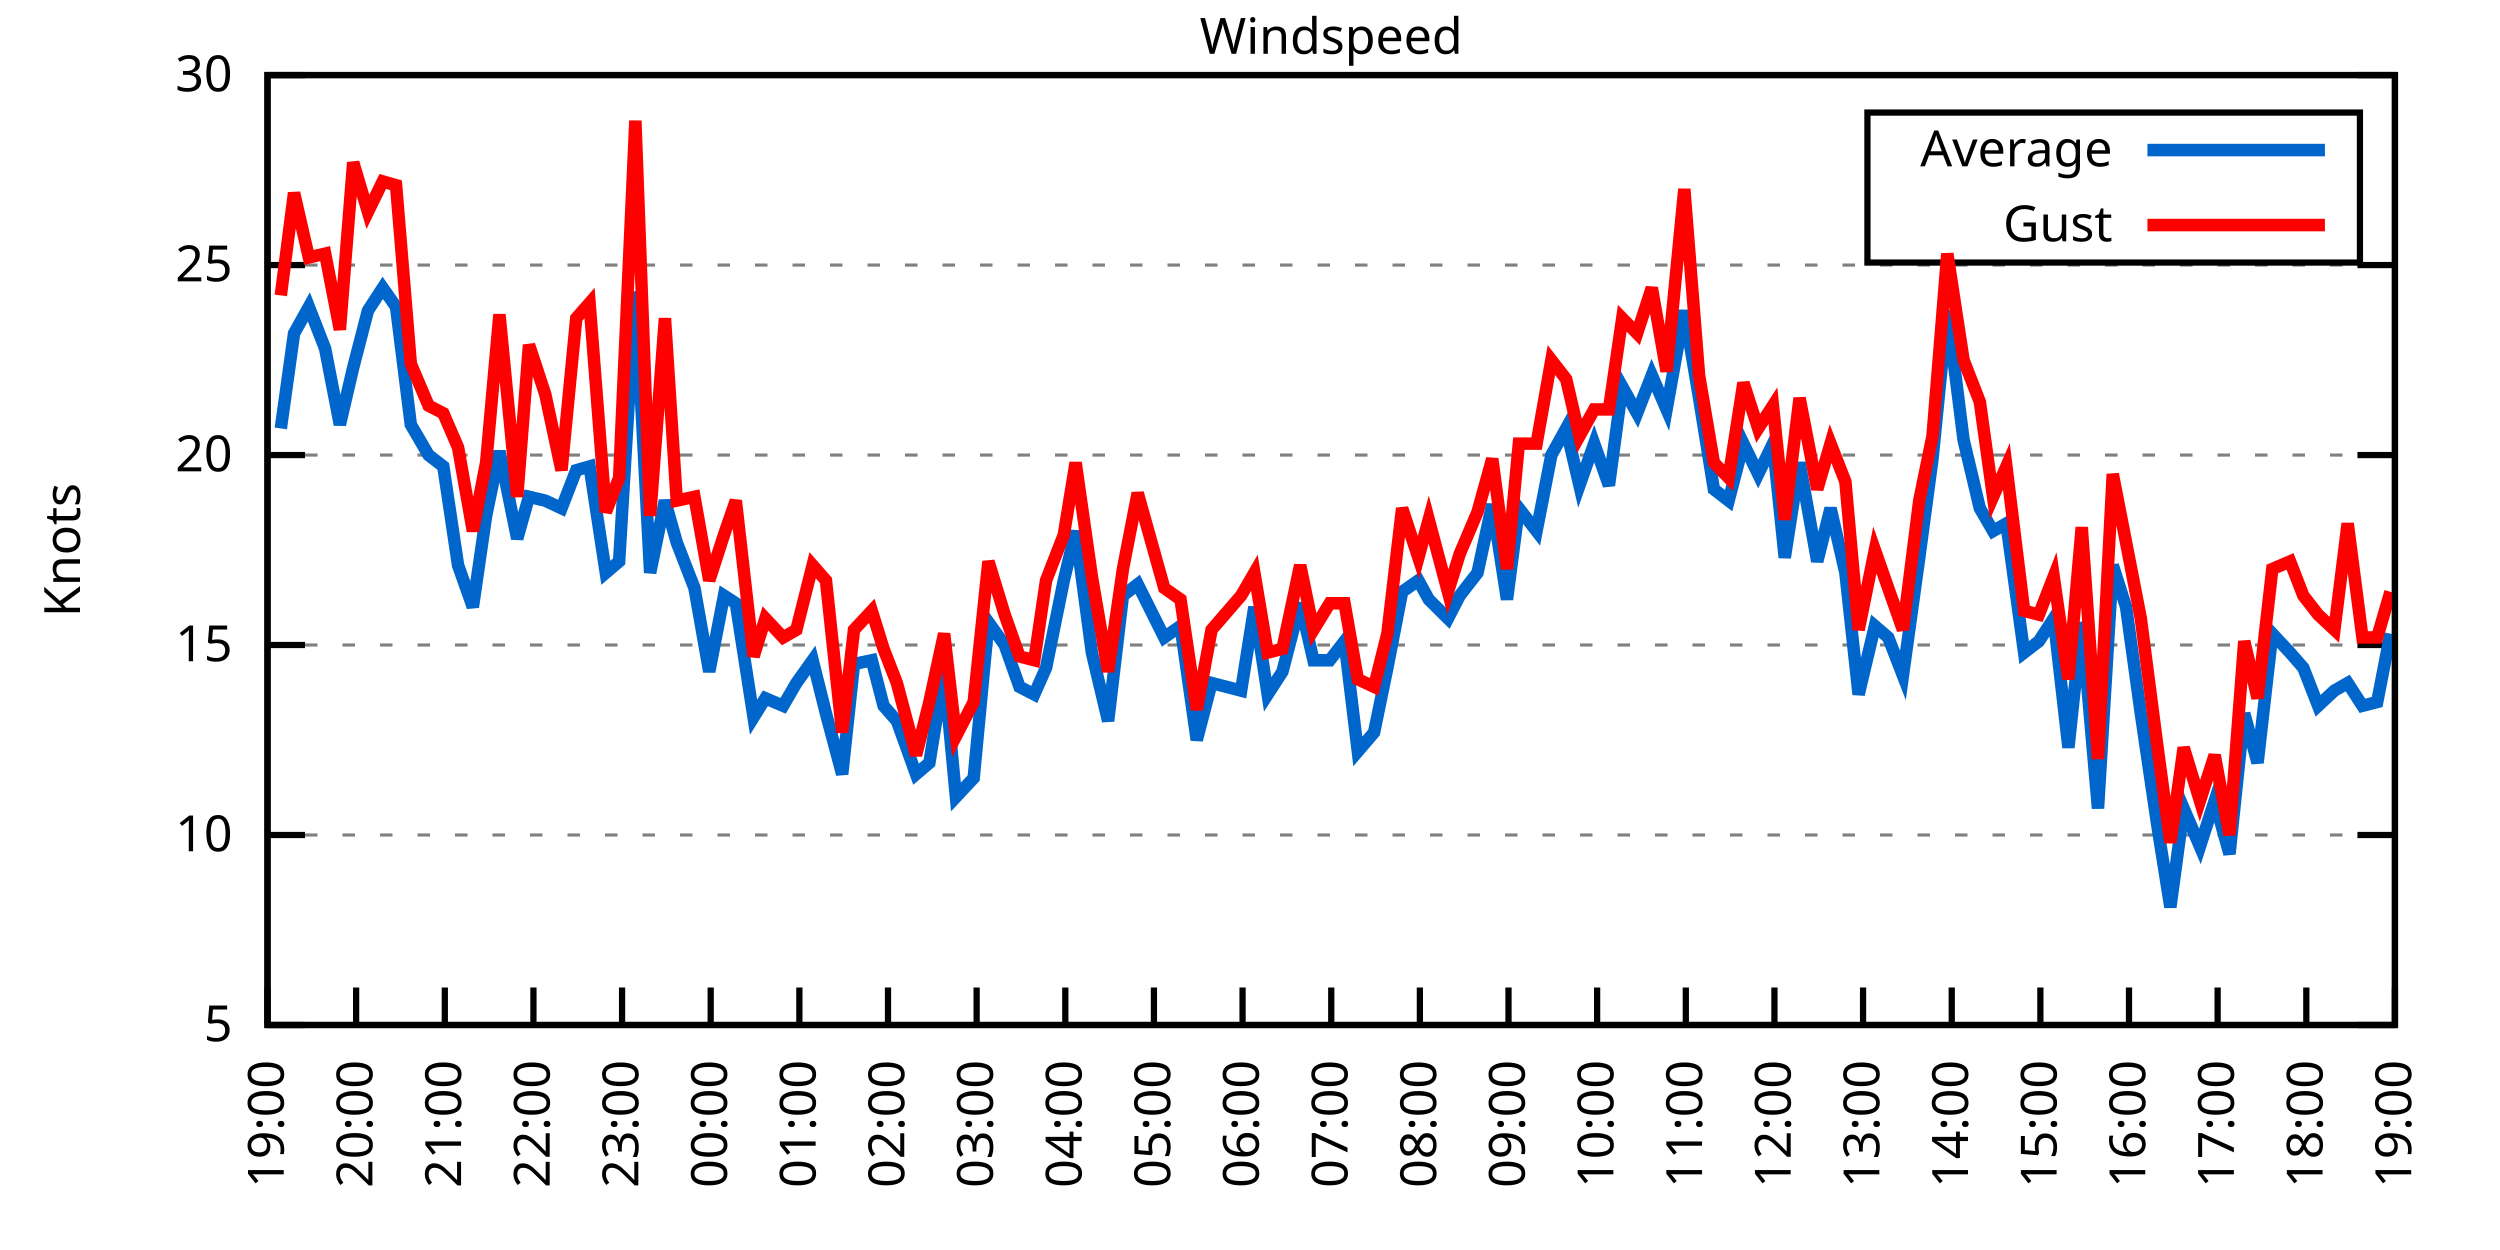
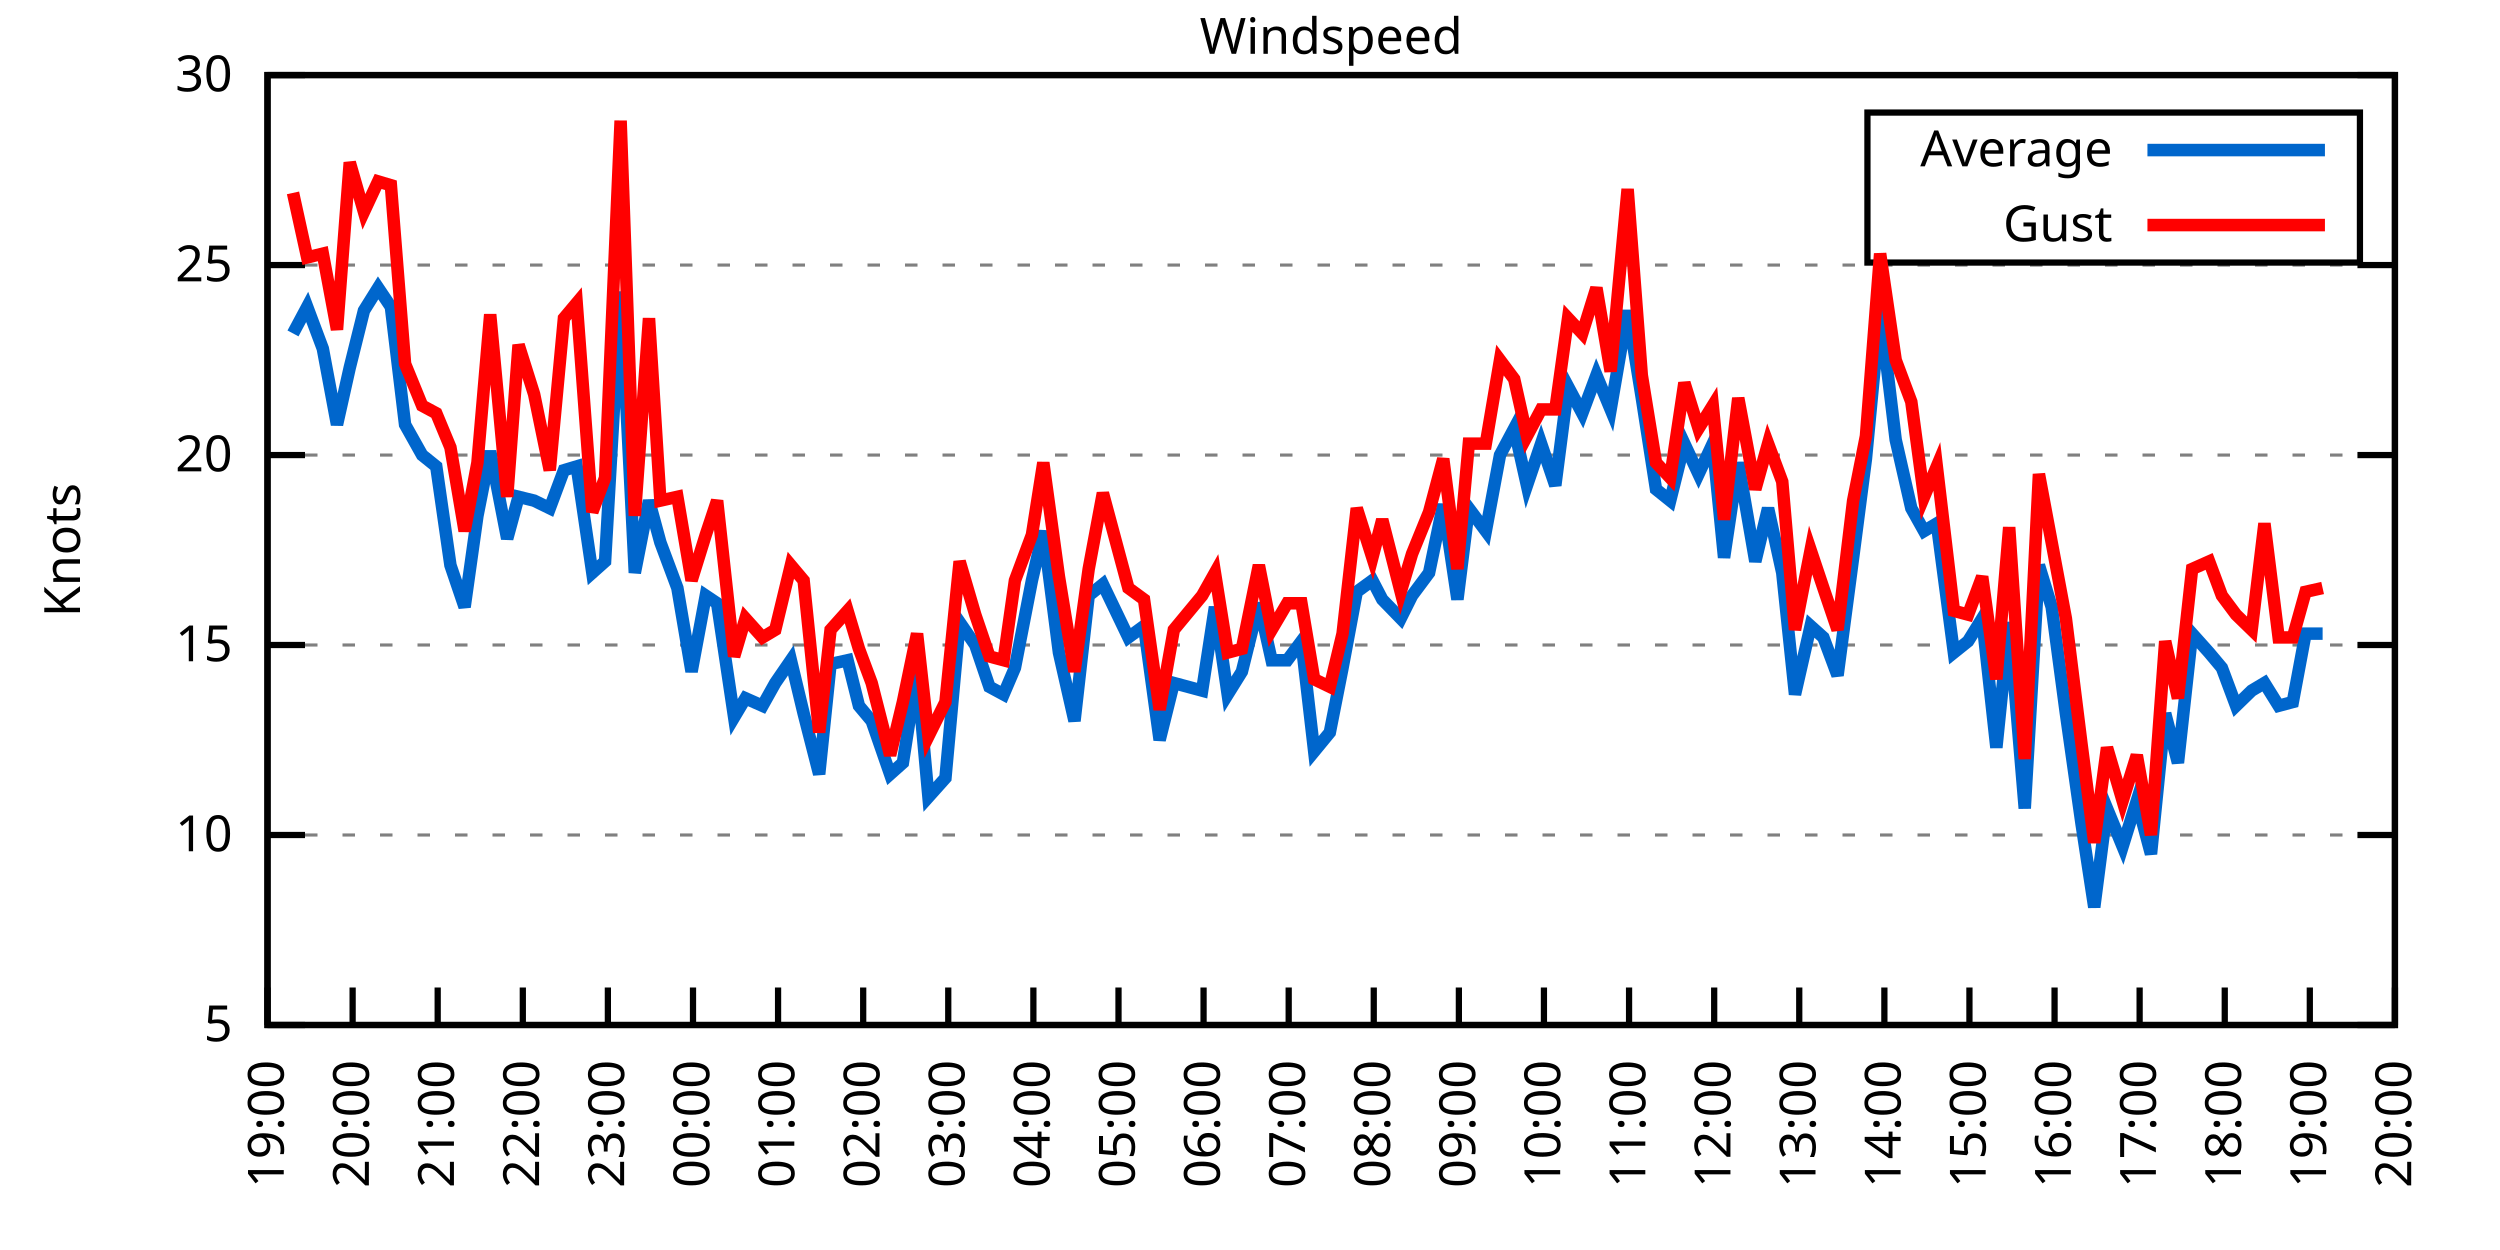
<svg xmlns="http://www.w3.org/2000/svg" xmlns:xlink="http://www.w3.org/1999/xlink" width="400" height="200" viewBox="0 0 400 200">
  <g id="gnuplot_canvas">
    <rect x="0" y="0" width="400" height="200" fill="none" />
    <defs>
      <circle id="gpDot" r="0.5" stroke-width="0.5" stroke="currentColor" />
      <path id="gpPt0" stroke-width="0.333" stroke="currentColor" d="M-1,0 h2 M0,-1 v2" />
      <path id="gpPt1" stroke-width="0.333" stroke="currentColor" d="M-1,-1 L1,1 M1,-1 L-1,1" />
      <path id="gpPt2" stroke-width="0.333" stroke="currentColor" d="M-1,0 L1,0 M0,-1 L0,1 M-1,-1 L1,1 M-1,1 L1,-1" />
      <rect id="gpPt3" stroke-width="0.333" stroke="currentColor" x="-1" y="-1" width="2" height="2" />
      <rect id="gpPt4" stroke-width="0.333" stroke="currentColor" fill="currentColor" x="-1" y="-1" width="2" height="2" />
      <circle id="gpPt5" stroke-width="0.333" stroke="currentColor" cx="0" cy="0" r="1" />
      <use xlink:href="#gpPt5" id="gpPt6" fill="currentColor" stroke="none" />
      <path id="gpPt7" stroke-width="0.333" stroke="currentColor" d="M0,-1.33 L-1.33,0.67 L1.33,0.67 z" />
      <use xlink:href="#gpPt7" id="gpPt8" fill="currentColor" stroke="none" />
      <use xlink:href="#gpPt7" id="gpPt9" stroke="currentColor" transform="rotate(180)" />
      <use xlink:href="#gpPt9" id="gpPt10" fill="currentColor" stroke="none" />
      <use xlink:href="#gpPt3" id="gpPt11" stroke="currentColor" transform="rotate(45)" />
      <use xlink:href="#gpPt11" id="gpPt12" fill="currentColor" stroke="none" />
      <path id="gpPt13" stroke-width="0.333" stroke="currentColor" d="M0,1.330 L1.265,0.411 L0.782,-1.067 L-0.782,-1.076 L-1.265,0.411 z" />
      <use xlink:href="#gpPt13" id="gpPt14" fill="currentColor" stroke="none" />
      <filter id="textbox" filterUnits="objectBoundingBox" x="0" y="0" height="1" width="1">
        <feFlood flood-color="white" flood-opacity="1" result="bgnd" />
        <feComposite in="SourceGraphic" in2="bgnd" operator="atop" />
      </filter>
      <filter id="greybox" filterUnits="objectBoundingBox" x="0" y="0" height="1" width="1">
        <feFlood flood-color="lightgrey" flood-opacity="1" result="grey" />
        <feComposite in="SourceGraphic" in2="grey" operator="atop" />
      </filter>
    </defs>
    <g fill="none" color="white" stroke="currentColor" stroke-width="1.00" stroke-linecap="butt" stroke-linejoin="miter">
</g>
    <g fill="none" color="black" stroke="currentColor" stroke-width="1.00" stroke-linecap="butt" stroke-linejoin="miter">
      <g stroke="none" shape-rendering="crispEdges">
        <polygon fill="rgb(255, 255, 255)" points="42.80,164.00 383.18,164.00 383.18,12.02 42.80,12.02 " />
      </g>
    </g>
    <g fill="none" color="black" stroke="currentColor" stroke-width="1.00" stroke-linecap="butt" stroke-linejoin="miter">
</g>
    <g fill="none" color="black" stroke="black" stroke-width="0.50" stroke-linecap="butt" stroke-linejoin="miter">
</g>
    <g fill="none" color="gray" stroke="currentColor" stroke-width="0.50" stroke-linecap="butt" stroke-linejoin="miter">
      <path stroke="gray" stroke-dasharray="2,4" class="gridline" d="M42.80,164.00 L383.19,164.00  " />
    </g>
    <g fill="none" color="gray" stroke="gray" stroke-width="1.00" stroke-linecap="butt" stroke-linejoin="miter">
</g>
    <g fill="none" color="black" stroke="currentColor" stroke-width="1.00" stroke-linecap="butt" stroke-linejoin="miter">
      <path stroke="black" d="M42.80,164.00 L48.80,164.00 M383.19,164.00 L377.19,164.00  " />
      <g transform="translate(37.20,166.60)" stroke="none" fill="black" font-family="Sans" font-size="8.00" text-anchor="end">
        <text>
          <tspan font-family="Sans"> 5</tspan>
        </text>
      </g>
    </g>
    <g fill="none" color="black" stroke="currentColor" stroke-width="1.00" stroke-linecap="butt" stroke-linejoin="miter">
</g>
    <g fill="none" color="black" stroke="black" stroke-width="0.50" stroke-linecap="butt" stroke-linejoin="miter">
</g>
    <g fill="none" color="gray" stroke="currentColor" stroke-width="0.50" stroke-linecap="butt" stroke-linejoin="miter">
      <path stroke="gray" stroke-dasharray="2,4" class="gridline" d="M42.80,133.60 L383.19,133.60  " />
    </g>
    <g fill="none" color="gray" stroke="gray" stroke-width="1.00" stroke-linecap="butt" stroke-linejoin="miter">
</g>
    <g fill="none" color="black" stroke="currentColor" stroke-width="1.00" stroke-linecap="butt" stroke-linejoin="miter">
      <path stroke="black" d="M42.80,133.60 L48.80,133.60 M383.19,133.60 L377.19,133.60  " />
      <g transform="translate(37.20,136.20)" stroke="none" fill="black" font-family="Sans" font-size="8.00" text-anchor="end">
        <text>
          <tspan font-family="Sans"> 10</tspan>
        </text>
      </g>
    </g>
    <g fill="none" color="black" stroke="currentColor" stroke-width="1.00" stroke-linecap="butt" stroke-linejoin="miter">
</g>
    <g fill="none" color="black" stroke="black" stroke-width="0.50" stroke-linecap="butt" stroke-linejoin="miter">
</g>
    <g fill="none" color="gray" stroke="currentColor" stroke-width="0.50" stroke-linecap="butt" stroke-linejoin="miter">
      <path stroke="gray" stroke-dasharray="2,4" class="gridline" d="M42.80,103.20 L383.19,103.20  " />
    </g>
    <g fill="none" color="gray" stroke="gray" stroke-width="1.00" stroke-linecap="butt" stroke-linejoin="miter">
</g>
    <g fill="none" color="black" stroke="currentColor" stroke-width="1.00" stroke-linecap="butt" stroke-linejoin="miter">
      <path stroke="black" d="M42.80,103.20 L48.80,103.20 M383.19,103.20 L377.19,103.20  " />
      <g transform="translate(37.20,105.80)" stroke="none" fill="black" font-family="Sans" font-size="8.00" text-anchor="end">
        <text>
          <tspan font-family="Sans"> 15</tspan>
        </text>
      </g>
    </g>
    <g fill="none" color="black" stroke="currentColor" stroke-width="1.00" stroke-linecap="butt" stroke-linejoin="miter">
</g>
    <g fill="none" color="black" stroke="black" stroke-width="0.50" stroke-linecap="butt" stroke-linejoin="miter">
</g>
    <g fill="none" color="gray" stroke="currentColor" stroke-width="0.50" stroke-linecap="butt" stroke-linejoin="miter">
      <path stroke="gray" stroke-dasharray="2,4" class="gridline" d="M42.80,72.81 L383.19,72.81  " />
    </g>
    <g fill="none" color="gray" stroke="gray" stroke-width="1.00" stroke-linecap="butt" stroke-linejoin="miter">
</g>
    <g fill="none" color="black" stroke="currentColor" stroke-width="1.00" stroke-linecap="butt" stroke-linejoin="miter">
      <path stroke="black" d="M42.80,72.81 L48.80,72.81 M383.19,72.81 L377.19,72.81  " />
      <g transform="translate(37.20,75.41)" stroke="none" fill="black" font-family="Sans" font-size="8.00" text-anchor="end">
        <text>
          <tspan font-family="Sans"> 20</tspan>
        </text>
      </g>
    </g>
    <g fill="none" color="black" stroke="currentColor" stroke-width="1.00" stroke-linecap="butt" stroke-linejoin="miter">
</g>
    <g fill="none" color="black" stroke="black" stroke-width="0.50" stroke-linecap="butt" stroke-linejoin="miter">
</g>
    <g fill="none" color="gray" stroke="currentColor" stroke-width="0.50" stroke-linecap="butt" stroke-linejoin="miter">
      <path stroke="gray" stroke-dasharray="2,4" class="gridline" d="M42.80,42.41 L383.19,42.41  " />
    </g>
    <g fill="none" color="gray" stroke="gray" stroke-width="1.00" stroke-linecap="butt" stroke-linejoin="miter">
</g>
    <g fill="none" color="black" stroke="currentColor" stroke-width="1.00" stroke-linecap="butt" stroke-linejoin="miter">
      <path stroke="black" d="M42.80,42.41 L48.80,42.41 M383.19,42.41 L377.19,42.41  " />
      <g transform="translate(37.20,45.01)" stroke="none" fill="black" font-family="Sans" font-size="8.00" text-anchor="end">
        <text>
          <tspan font-family="Sans"> 25</tspan>
        </text>
      </g>
    </g>
    <g fill="none" color="black" stroke="currentColor" stroke-width="1.00" stroke-linecap="butt" stroke-linejoin="miter">
</g>
    <g fill="none" color="black" stroke="black" stroke-width="0.50" stroke-linecap="butt" stroke-linejoin="miter">
</g>
    <g fill="none" color="gray" stroke="currentColor" stroke-width="0.50" stroke-linecap="butt" stroke-linejoin="miter">
      <path stroke="gray" stroke-dasharray="2,4" class="gridline" d="M42.80,12.01 L383.19,12.01  " />
    </g>
    <g fill="none" color="gray" stroke="gray" stroke-width="1.00" stroke-linecap="butt" stroke-linejoin="miter">
</g>
    <g fill="none" color="black" stroke="currentColor" stroke-width="1.00" stroke-linecap="butt" stroke-linejoin="miter">
      <path stroke="black" d="M42.80,12.01 L48.80,12.01 M383.19,12.01 L377.19,12.01  " />
      <g transform="translate(37.20,14.61)" stroke="none" fill="black" font-family="Sans" font-size="8.00" text-anchor="end">
        <text>
          <tspan font-family="Sans"> 30</tspan>
        </text>
      </g>
    </g>
    <g fill="none" color="black" stroke="currentColor" stroke-width="1.00" stroke-linecap="butt" stroke-linejoin="miter">
      <path stroke="black" d="M42.80,164.00 L42.80,158.00  " />
      <g transform="translate(45.40,169.60) rotate(270.00)" stroke="none" fill="black" font-family="Sans" font-size="8.00" text-anchor="end">
        <text>
          <tspan font-family="Sans">19:00</tspan>
        </text>
      </g>
    </g>
    <g fill="none" color="black" stroke="currentColor" stroke-width="1.00" stroke-linecap="butt" stroke-linejoin="miter">
-       <path stroke="black" d="M56.98,164.00 L56.98,158.00  " />
-       <g transform="translate(59.58,169.60) rotate(270.00)" stroke="none" fill="black" font-family="Sans" font-size="8.00" text-anchor="end">
+       <path stroke="black" d="M56.42,164.00 L56.42,158.00  " />
+       <g transform="translate(59.02,169.60) rotate(270.00)" stroke="none" fill="black" font-family="Sans" font-size="8.00" text-anchor="end">
        <text>
          <tspan font-family="Sans">20:00</tspan>
        </text>
      </g>
    </g>
    <g fill="none" color="black" stroke="currentColor" stroke-width="1.00" stroke-linecap="butt" stroke-linejoin="miter">
-       <path stroke="black" d="M71.17,164.00 L71.17,158.00  " />
-       <g transform="translate(73.77,169.60) rotate(270.00)" stroke="none" fill="black" font-family="Sans" font-size="8.00" text-anchor="end">
+       <path stroke="black" d="M70.03,164.00 L70.03,158.00  " />
+       <g transform="translate(72.63,169.60) rotate(270.00)" stroke="none" fill="black" font-family="Sans" font-size="8.00" text-anchor="end">
        <text>
          <tspan font-family="Sans">21:00</tspan>
        </text>
      </g>
    </g>
    <g fill="none" color="black" stroke="currentColor" stroke-width="1.00" stroke-linecap="butt" stroke-linejoin="miter">
-       <path stroke="black" d="M85.35,164.00 L85.35,158.00  " />
-       <g transform="translate(87.95,169.60) rotate(270.00)" stroke="none" fill="black" font-family="Sans" font-size="8.00" text-anchor="end">
+       <path stroke="black" d="M83.65,164.00 L83.65,158.00  " />
+       <g transform="translate(86.25,169.60) rotate(270.00)" stroke="none" fill="black" font-family="Sans" font-size="8.00" text-anchor="end">
        <text>
          <tspan font-family="Sans">22:00</tspan>
        </text>
      </g>
    </g>
    <g fill="none" color="black" stroke="currentColor" stroke-width="1.00" stroke-linecap="butt" stroke-linejoin="miter">
-       <path stroke="black" d="M99.53,164.00 L99.53,158.00  " />
-       <g transform="translate(102.13,169.60) rotate(270.00)" stroke="none" fill="black" font-family="Sans" font-size="8.00" text-anchor="end">
+       <path stroke="black" d="M97.26,164.00 L97.26,158.00  " />
+       <g transform="translate(99.86,169.60) rotate(270.00)" stroke="none" fill="black" font-family="Sans" font-size="8.00" text-anchor="end">
        <text>
          <tspan font-family="Sans">23:00</tspan>
        </text>
      </g>
    </g>
    <g fill="none" color="black" stroke="currentColor" stroke-width="1.00" stroke-linecap="butt" stroke-linejoin="miter">
-       <path stroke="black" d="M113.71,164.00 L113.71,158.00  " />
-       <g transform="translate(116.31,169.60) rotate(270.00)" stroke="none" fill="black" font-family="Sans" font-size="8.00" text-anchor="end">
+       <path stroke="black" d="M110.88,164.00 L110.88,158.00  " />
+       <g transform="translate(113.48,169.60) rotate(270.00)" stroke="none" fill="black" font-family="Sans" font-size="8.00" text-anchor="end">
        <text>
          <tspan font-family="Sans">00:00</tspan>
        </text>
      </g>
    </g>
    <g fill="none" color="black" stroke="currentColor" stroke-width="1.00" stroke-linecap="butt" stroke-linejoin="miter">
-       <path stroke="black" d="M127.90,164.00 L127.90,158.00  " />
-       <g transform="translate(130.50,169.60) rotate(270.00)" stroke="none" fill="black" font-family="Sans" font-size="8.00" text-anchor="end">
+       <path stroke="black" d="M124.49,164.00 L124.49,158.00  " />
+       <g transform="translate(127.09,169.60) rotate(270.00)" stroke="none" fill="black" font-family="Sans" font-size="8.00" text-anchor="end">
        <text>
          <tspan font-family="Sans">01:00</tspan>
        </text>
      </g>
    </g>
    <g fill="none" color="black" stroke="currentColor" stroke-width="1.00" stroke-linecap="butt" stroke-linejoin="miter">
-       <path stroke="black" d="M142.08,164.00 L142.08,158.00  " />
-       <g transform="translate(144.68,169.60) rotate(270.00)" stroke="none" fill="black" font-family="Sans" font-size="8.00" text-anchor="end">
+       <path stroke="black" d="M138.11,164.00 L138.11,158.00  " />
+       <g transform="translate(140.71,169.60) rotate(270.00)" stroke="none" fill="black" font-family="Sans" font-size="8.00" text-anchor="end">
        <text>
          <tspan font-family="Sans">02:00</tspan>
        </text>
      </g>
    </g>
    <g fill="none" color="black" stroke="currentColor" stroke-width="1.00" stroke-linecap="butt" stroke-linejoin="miter">
-       <path stroke="black" d="M156.26,164.00 L156.26,158.00  " />
-       <g transform="translate(158.86,169.60) rotate(270.00)" stroke="none" fill="black" font-family="Sans" font-size="8.00" text-anchor="end">
+       <path stroke="black" d="M151.72,164.00 L151.72,158.00  " />
+       <g transform="translate(154.32,169.60) rotate(270.00)" stroke="none" fill="black" font-family="Sans" font-size="8.00" text-anchor="end">
        <text>
          <tspan font-family="Sans">03:00</tspan>
        </text>
      </g>
    </g>
    <g fill="none" color="black" stroke="currentColor" stroke-width="1.00" stroke-linecap="butt" stroke-linejoin="miter">
-       <path stroke="black" d="M170.45,164.00 L170.45,158.00  " />
-       <g transform="translate(173.05,169.60) rotate(270.00)" stroke="none" fill="black" font-family="Sans" font-size="8.00" text-anchor="end">
+       <path stroke="black" d="M165.34,164.00 L165.34,158.00  " />
+       <g transform="translate(167.94,169.60) rotate(270.00)" stroke="none" fill="black" font-family="Sans" font-size="8.00" text-anchor="end">
        <text>
          <tspan font-family="Sans">04:00</tspan>
        </text>
      </g>
    </g>
    <g fill="none" color="black" stroke="currentColor" stroke-width="1.00" stroke-linecap="butt" stroke-linejoin="miter">
-       <path stroke="black" d="M184.63,164.00 L184.63,158.00  " />
-       <g transform="translate(187.23,169.60) rotate(270.00)" stroke="none" fill="black" font-family="Sans" font-size="8.00" text-anchor="end">
+       <path stroke="black" d="M178.96,164.00 L178.96,158.00  " />
+       <g transform="translate(181.56,169.60) rotate(270.00)" stroke="none" fill="black" font-family="Sans" font-size="8.00" text-anchor="end">
        <text>
          <tspan font-family="Sans">05:00</tspan>
        </text>
      </g>
    </g>
    <g fill="none" color="black" stroke="currentColor" stroke-width="1.00" stroke-linecap="butt" stroke-linejoin="miter">
-       <path stroke="black" d="M198.81,164.00 L198.81,158.00  " />
-       <g transform="translate(201.41,169.60) rotate(270.00)" stroke="none" fill="black" font-family="Sans" font-size="8.00" text-anchor="end">
+       <path stroke="black" d="M192.57,164.00 L192.57,158.00  " />
+       <g transform="translate(195.17,169.60) rotate(270.00)" stroke="none" fill="black" font-family="Sans" font-size="8.00" text-anchor="end">
        <text>
          <tspan font-family="Sans">06:00</tspan>
        </text>
      </g>
    </g>
    <g fill="none" color="black" stroke="currentColor" stroke-width="1.00" stroke-linecap="butt" stroke-linejoin="miter">
-       <path stroke="black" d="M213.00,164.00 L213.00,158.00  " />
-       <g transform="translate(215.60,169.60) rotate(270.00)" stroke="none" fill="black" font-family="Sans" font-size="8.00" text-anchor="end">
+       <path stroke="black" d="M206.19,164.00 L206.19,158.00  " />
+       <g transform="translate(208.79,169.60) rotate(270.00)" stroke="none" fill="black" font-family="Sans" font-size="8.00" text-anchor="end">
        <text>
          <tspan font-family="Sans">07:00</tspan>
        </text>
      </g>
    </g>
    <g fill="none" color="black" stroke="currentColor" stroke-width="1.00" stroke-linecap="butt" stroke-linejoin="miter">
-       <path stroke="black" d="M227.18,164.00 L227.18,158.00  " />
-       <g transform="translate(229.78,169.60) rotate(270.00)" stroke="none" fill="black" font-family="Sans" font-size="8.00" text-anchor="end">
+       <path stroke="black" d="M219.80,164.00 L219.80,158.00  " />
+       <g transform="translate(222.40,169.60) rotate(270.00)" stroke="none" fill="black" font-family="Sans" font-size="8.00" text-anchor="end">
        <text>
          <tspan font-family="Sans">08:00</tspan>
        </text>
      </g>
    </g>
    <g fill="none" color="black" stroke="currentColor" stroke-width="1.00" stroke-linecap="butt" stroke-linejoin="miter">
-       <path stroke="black" d="M241.36,164.00 L241.36,158.00  " />
-       <g transform="translate(243.96,169.60) rotate(270.00)" stroke="none" fill="black" font-family="Sans" font-size="8.00" text-anchor="end">
+       <path stroke="black" d="M233.42,164.00 L233.42,158.00  " />
+       <g transform="translate(236.02,169.60) rotate(270.00)" stroke="none" fill="black" font-family="Sans" font-size="8.00" text-anchor="end">
        <text>
          <tspan font-family="Sans">09:00</tspan>
        </text>
      </g>
    </g>
    <g fill="none" color="black" stroke="currentColor" stroke-width="1.00" stroke-linecap="butt" stroke-linejoin="miter">
-       <path stroke="black" d="M255.54,164.00 L255.54,158.00  " />
-       <g transform="translate(258.14,169.60) rotate(270.00)" stroke="none" fill="black" font-family="Sans" font-size="8.00" text-anchor="end">
+       <path stroke="black" d="M247.03,164.00 L247.03,158.00  " />
+       <g transform="translate(249.63,169.60) rotate(270.00)" stroke="none" fill="black" font-family="Sans" font-size="8.00" text-anchor="end">
        <text>
          <tspan font-family="Sans">10:00</tspan>
        </text>
      </g>
    </g>
    <g fill="none" color="black" stroke="currentColor" stroke-width="1.00" stroke-linecap="butt" stroke-linejoin="miter">
-       <path stroke="black" d="M269.73,164.00 L269.73,158.00  " />
-       <g transform="translate(272.33,169.60) rotate(270.00)" stroke="none" fill="black" font-family="Sans" font-size="8.00" text-anchor="end">
+       <path stroke="black" d="M260.65,164.00 L260.65,158.00  " />
+       <g transform="translate(263.25,169.60) rotate(270.00)" stroke="none" fill="black" font-family="Sans" font-size="8.00" text-anchor="end">
        <text>
          <tspan font-family="Sans">11:00</tspan>
        </text>
      </g>
    </g>
    <g fill="none" color="black" stroke="currentColor" stroke-width="1.00" stroke-linecap="butt" stroke-linejoin="miter">
-       <path stroke="black" d="M283.91,164.00 L283.91,158.00  " />
-       <g transform="translate(286.51,169.60) rotate(270.00)" stroke="none" fill="black" font-family="Sans" font-size="8.00" text-anchor="end">
+       <path stroke="black" d="M274.27,164.00 L274.27,158.00  " />
+       <g transform="translate(276.87,169.60) rotate(270.00)" stroke="none" fill="black" font-family="Sans" font-size="8.00" text-anchor="end">
        <text>
          <tspan font-family="Sans">12:00</tspan>
        </text>
      </g>
    </g>
    <g fill="none" color="black" stroke="currentColor" stroke-width="1.00" stroke-linecap="butt" stroke-linejoin="miter">
-       <path stroke="black" d="M298.09,164.00 L298.09,158.00  " />
-       <g transform="translate(300.69,169.60) rotate(270.00)" stroke="none" fill="black" font-family="Sans" font-size="8.00" text-anchor="end">
+       <path stroke="black" d="M287.88,164.00 L287.88,158.00  " />
+       <g transform="translate(290.48,169.60) rotate(270.00)" stroke="none" fill="black" font-family="Sans" font-size="8.00" text-anchor="end">
        <text>
          <tspan font-family="Sans">13:00</tspan>
        </text>
      </g>
    </g>
    <g fill="none" color="black" stroke="currentColor" stroke-width="1.00" stroke-linecap="butt" stroke-linejoin="miter">
-       <path stroke="black" d="M312.28,164.00 L312.28,158.00  " />
-       <g transform="translate(314.88,169.60) rotate(270.00)" stroke="none" fill="black" font-family="Sans" font-size="8.00" text-anchor="end">
+       <path stroke="black" d="M301.50,164.00 L301.50,158.00  " />
+       <g transform="translate(304.10,169.60) rotate(270.00)" stroke="none" fill="black" font-family="Sans" font-size="8.00" text-anchor="end">
        <text>
          <tspan font-family="Sans">14:00</tspan>
        </text>
      </g>
    </g>
    <g fill="none" color="black" stroke="currentColor" stroke-width="1.00" stroke-linecap="butt" stroke-linejoin="miter">
-       <path stroke="black" d="M326.46,164.00 L326.46,158.00  " />
-       <g transform="translate(329.06,169.60) rotate(270.00)" stroke="none" fill="black" font-family="Sans" font-size="8.00" text-anchor="end">
+       <path stroke="black" d="M315.11,164.00 L315.11,158.00  " />
+       <g transform="translate(317.71,169.60) rotate(270.00)" stroke="none" fill="black" font-family="Sans" font-size="8.00" text-anchor="end">
        <text>
          <tspan font-family="Sans">15:00</tspan>
        </text>
      </g>
    </g>
    <g fill="none" color="black" stroke="currentColor" stroke-width="1.00" stroke-linecap="butt" stroke-linejoin="miter">
-       <path stroke="black" d="M340.64,164.00 L340.64,158.00  " />
-       <g transform="translate(343.24,169.60) rotate(270.00)" stroke="none" fill="black" font-family="Sans" font-size="8.00" text-anchor="end">
+       <path stroke="black" d="M328.73,164.00 L328.73,158.00  " />
+       <g transform="translate(331.33,169.60) rotate(270.00)" stroke="none" fill="black" font-family="Sans" font-size="8.00" text-anchor="end">
        <text>
          <tspan font-family="Sans">16:00</tspan>
        </text>
      </g>
    </g>
    <g fill="none" color="black" stroke="currentColor" stroke-width="1.00" stroke-linecap="butt" stroke-linejoin="miter">
-       <path stroke="black" d="M354.82,164.00 L354.82,158.00  " />
-       <g transform="translate(357.42,169.60) rotate(270.00)" stroke="none" fill="black" font-family="Sans" font-size="8.00" text-anchor="end">
+       <path stroke="black" d="M342.34,164.00 L342.34,158.00  " />
+       <g transform="translate(344.94,169.60) rotate(270.00)" stroke="none" fill="black" font-family="Sans" font-size="8.00" text-anchor="end">
        <text>
          <tspan font-family="Sans">17:00</tspan>
        </text>
      </g>
    </g>
    <g fill="none" color="black" stroke="currentColor" stroke-width="1.00" stroke-linecap="butt" stroke-linejoin="miter">
-       <path stroke="black" d="M369.01,164.00 L369.01,158.00  " />
-       <g transform="translate(371.61,169.60) rotate(270.00)" stroke="none" fill="black" font-family="Sans" font-size="8.00" text-anchor="end">
+       <path stroke="black" d="M355.96,164.00 L355.96,158.00  " />
+       <g transform="translate(358.56,169.60) rotate(270.00)" stroke="none" fill="black" font-family="Sans" font-size="8.00" text-anchor="end">
        <text>
          <tspan font-family="Sans">18:00</tspan>
+         </text>
+       </g>
+     </g>
+     <g fill="none" color="black" stroke="currentColor" stroke-width="1.00" stroke-linecap="butt" stroke-linejoin="miter">
+       <path stroke="black" d="M369.57,164.00 L369.57,158.00  " />
+       <g transform="translate(372.17,169.60) rotate(270.00)" stroke="none" fill="black" font-family="Sans" font-size="8.00" text-anchor="end">
+         <text>
+           <tspan font-family="Sans">19:00</tspan>
        </text>
      </g>
    </g>
    <g fill="none" color="black" stroke="currentColor" stroke-width="1.00" stroke-linecap="butt" stroke-linejoin="miter">
      <path stroke="black" d="M383.19,164.00 L383.19,158.00  " />
      <g transform="translate(385.79,169.60) rotate(270.00)" stroke="none" fill="black" font-family="Sans" font-size="8.00" text-anchor="end">
        <text>
-           <tspan font-family="Sans">19:00</tspan>
+           <tspan font-family="Sans">20:00</tspan>
        </text>
      </g>
    </g>
    <g fill="none" color="black" stroke="currentColor" stroke-width="1.00" stroke-linecap="butt" stroke-linejoin="miter">
</g>
    <g fill="none" color="black" stroke="currentColor" stroke-width="1.00" stroke-linecap="butt" stroke-linejoin="miter">
      <path stroke="black" d="M42.80,12.01 L42.80,164.00 L383.19,164.00 L383.19,12.01 L42.80,12.01 Z  " />
    </g>
    <g fill="none" color="black" stroke="currentColor" stroke-width="1.00" stroke-linecap="butt" stroke-linejoin="miter">
</g>
    <g fill="none" color="black" stroke="currentColor" stroke-width="1.00" stroke-linecap="butt" stroke-linejoin="miter">
      <path stroke="black" d="M298.79,42.01 L298.79,18.01 L377.59,18.01 L377.59,42.01 L298.79,42.01 Z  " />
    </g>
    <g id="Windspeed_plot_1">
      <g fill="none" color="white" stroke="black" stroke-width="2.00" stroke-linecap="butt" stroke-linejoin="miter">
</g>
      <g fill="none" color="black" stroke="currentColor" stroke-width="2.00" stroke-linecap="butt" stroke-linejoin="miter">
        <g transform="translate(337.99,26.61)" stroke="none" fill="black" font-family="Sans" font-size="8.00" text-anchor="end">
          <text>
            <tspan font-family="Sans">Average</tspan>
          </text>
        </g>
      </g>
      <g fill="none" color="black" stroke="currentColor" stroke-width="2.00" stroke-linecap="butt" stroke-linejoin="miter">
-         <path stroke="rgb(  0, 102, 204)" d="M343.59,24.01 L371.99,24.01 M44.93,68.55 L47.05,53.35 L49.42,49.10 L52.02,55.78 L54.38,67.94 L56.51,58.82   L58.87,49.70 L61.24,46.06 L63.37,49.10 L65.73,67.94 L68.57,72.81 L70.93,74.63 L73.29,90.44 L75.66,97.12   L77.78,82.53 L79.91,72.20 L82.75,86.18 L84.64,79.49 L87.24,80.10 L89.84,81.32 L92.20,75.24 L94.33,74.63   L96.93,91.65 L99.06,89.83 L101.66,46.66 L104.02,91.65 L106.39,80.10 L108.28,86.79 L111.11,94.08 L113.48,107.46   L115.84,95.30 L117.73,96.52 L120.57,114.76 L122.46,111.72 L125.30,112.93 L127.42,109.28 L130.02,105.64 L132.15,114.15   L134.75,123.87 L136.64,106.24 L139.48,105.64 L141.37,112.93 L143.50,115.36 L146.57,123.87 L148.70,122.05 L151.06,107.46   L152.95,127.52 L155.79,124.48 L158.15,99.56 L160.75,103.20 L163.12,109.89 L165.48,111.11 L167.37,106.85 L170.21,92.87   L172.10,84.97 L174.70,104.42 L177.30,115.36 L179.67,95.30 L182.03,93.48 L186.28,101.99 L188.88,100.16 L191.48,118.40   L193.85,109.28 L198.58,110.50 L200.70,97.12 L202.83,111.11 L205.19,107.46 L208.03,96.52 L210.16,105.64 L212.76,105.64   L215.12,102.60 L217.25,120.23 L219.85,117.19 L221.98,106.85 L224.34,94.69 L226.94,92.87 L228.60,95.91 L231.67,98.95   L233.56,95.30 L236.40,91.65 L238.76,80.71 L241.12,95.91 L243.02,81.32 L245.85,84.97 L248.22,72.81 L250.58,68.55   L252.71,77.67 L255.07,70.98 L257.43,77.67 L259.56,61.86 L261.93,66.12 L264.29,60.04 L266.65,65.51 L269.49,49.70   L271.85,63.69 L274.22,78.28 L276.58,80.10 L278.95,70.98 L281.31,75.85 L283.67,70.98 L285.56,89.22 L287.93,74.02   L290.76,89.83 L292.89,81.32 L295.26,91.65 L297.38,111.11 L299.98,100.16 L302.11,101.99 L304.47,108.07 L307.08,89.22   L309.20,73.41 L311.57,49.70 L314.17,70.37 L316.77,81.32 L318.89,84.97 L321.02,83.75 L323.86,104.42 L326.22,102.60   L328.59,98.95 L330.95,119.62 L333.08,99.56 L335.68,129.35 L338.04,90.44 L340.17,97.12 L342.53,114.15 L345.13,131.78   L347.26,145.15 L349.39,129.35 L351.99,135.43 L354.35,128.13 L356.72,136.64 L359.08,114.15 L361.21,122.05 L363.57,101.38   L366.41,104.42 L368.53,106.85 L370.90,112.93 L373.50,110.50 L375.63,109.28 L377.99,112.93 L380.35,112.32 L382.48,101.38    " />
+         <path stroke="rgb(  0, 102, 204)" d="M343.59,24.01 L371.99,24.01 M46.88,53.35 L49.15,49.10 L51.65,55.78 L53.92,67.94 L55.96,58.82 L58.23,49.70   L60.50,46.06 L62.54,49.10 L64.81,67.94 L67.54,72.81 L69.80,74.63 L72.07,90.44 L74.34,97.12 L76.39,82.53   L78.43,72.20 L81.15,86.18 L82.97,79.49 L85.46,80.10 L87.96,81.32 L90.23,75.24 L92.27,74.63 L94.77,91.65   L96.81,89.83 L99.30,46.66 L101.57,91.65 L103.84,80.10 L105.66,86.79 L108.38,94.08 L110.65,107.46 L112.92,95.30   L114.74,96.52 L117.46,114.76 L119.27,111.72 L122.00,112.93 L124.04,109.28 L126.54,105.64 L128.58,114.15 L131.07,123.87   L132.89,106.24 L135.61,105.64 L137.43,112.93 L139.47,115.36 L142.42,123.87 L144.46,122.05 L146.73,107.46 L148.55,127.52   L151.27,124.48 L153.54,99.56 L156.04,103.20 L158.31,109.89 L160.57,111.11 L162.39,106.85 L165.11,92.87 L166.93,84.97   L169.43,104.42 L171.92,115.36 L174.19,95.30 L176.46,93.48 L180.54,101.99 L183.04,100.16 L185.54,118.40 L187.81,109.28   L192.34,110.50 L194.39,97.12 L196.43,111.11 L198.70,107.46 L201.42,96.52 L203.46,105.64 L205.96,105.64 L208.23,102.60   L210.27,120.23 L212.77,117.19 L214.81,106.85 L217.08,94.69 L219.58,92.87 L221.16,95.91 L224.11,98.95 L225.93,95.30   L228.65,91.65 L230.92,80.71 L233.19,95.91 L235.01,81.32 L237.73,84.97 L240.00,72.81 L242.27,68.55 L244.31,77.67   L246.58,70.98 L248.85,77.67 L250.89,61.86 L253.16,66.12 L255.43,60.04 L257.70,65.51 L260.42,49.70 L262.69,63.69   L264.96,78.28 L267.23,80.10 L269.50,70.98 L271.77,75.85 L274.04,70.98 L275.85,89.22 L278.12,74.02 L280.85,89.83   L282.89,81.32 L285.16,91.65 L287.20,111.11 L289.70,100.16 L291.74,101.99 L294.01,108.07 L296.50,89.22 L298.55,73.41   L300.82,49.70 L303.31,70.37 L305.81,81.32 L307.85,84.97 L309.89,83.75 L312.62,104.42 L314.89,102.60 L317.15,98.95   L319.42,119.62 L321.47,99.56 L323.96,129.35 L326.23,90.44 L328.27,97.12 L330.54,114.15 L333.04,131.78 L335.08,145.15   L337.12,129.35 L339.62,135.43 L341.89,128.13 L344.16,136.64 L346.43,114.15 L348.47,122.05 L350.74,101.38 L353.46,104.42   L355.50,106.85 L357.77,112.93 L360.27,110.50 L362.31,109.28 L364.58,112.93 L366.85,112.32 L368.89,101.38 L371.62,101.38    " />
      </g>
    </g>
    <g id="Windspeed_plot_2">
      <g fill="none" color="black" stroke="currentColor" stroke-width="2.00" stroke-linecap="butt" stroke-linejoin="miter">
        <g transform="translate(337.99,38.61)" stroke="none" fill="black" font-family="Sans" font-size="8.00" text-anchor="end">
          <text>
            <tspan font-family="Sans">Gust</tspan>
          </text>
        </g>
      </g>
      <g fill="none" color="black" stroke="currentColor" stroke-width="2.00" stroke-linecap="butt" stroke-linejoin="miter">
-         <path stroke="rgb(255,   0,   0)" d="M343.59,36.01 L371.99,36.01 M44.93,47.27 L47.05,30.86 L49.42,41.19 L52.02,40.58 L54.38,52.74 L56.51,25.99   L58.87,33.90 L61.24,29.03 L63.37,29.64 L65.73,58.21 L68.57,64.90 L70.93,66.12 L73.29,71.59 L75.66,84.97   L77.78,74.02 L79.91,50.31 L82.75,79.49 L84.64,55.18 L87.24,63.08 L89.84,75.24 L92.20,50.92 L94.33,48.49   L96.93,81.93 L99.06,76.45 L101.66,19.31 L104.02,82.53 L106.39,50.92 L108.28,80.10 L111.11,79.49 L113.48,92.87   L115.84,85.57 L117.73,80.10 L120.57,105.03 L122.46,98.95 L125.30,101.99 L127.42,100.77 L130.02,90.44 L132.15,92.87   L134.75,117.19 L136.64,100.77 L139.48,97.73 L141.37,103.81 L143.50,109.28 L146.57,120.83 L148.70,112.32 L151.06,101.38   L152.95,117.80 L155.79,112.32 L158.15,89.83 L160.75,98.34 L163.12,105.03 L165.48,105.64 L167.37,92.87 L170.21,85.57   L172.10,74.02 L174.70,92.26 L177.30,107.46 L179.67,91.04 L182.03,78.89 L186.28,94.08 L188.88,95.91 L191.48,113.54   L193.85,100.77 L198.58,95.30 L200.70,91.65 L202.83,104.42 L205.19,103.81 L208.03,90.44 L210.16,100.77 L212.76,96.52   L215.12,96.52 L217.25,108.68 L219.85,109.89 L221.98,101.38 L224.34,81.32 L226.94,89.22 L228.60,83.14 L231.67,94.69   L233.56,88.61 L236.40,81.93 L238.76,73.41 L241.12,91.04 L243.02,70.98 L245.85,70.98 L248.22,57.61 L250.58,60.65   L252.71,69.77 L255.07,65.51 L257.43,65.51 L259.56,50.92 L261.93,53.35 L264.29,46.06 L266.65,59.43 L269.49,30.25   L271.85,60.04 L274.22,74.02 L276.58,76.45 L278.95,61.25 L281.31,68.55 L283.67,64.90 L285.56,83.14 L287.93,63.69   L290.76,78.28 L292.89,70.98 L295.26,77.06 L297.38,100.77 L299.98,88.00 L302.11,94.08 L304.47,100.77 L307.08,80.10   L309.20,69.77 L311.57,40.58 L314.17,57.61 L316.77,64.29 L318.89,79.49 L321.02,74.63 L323.86,97.73 L326.22,98.34   L328.59,92.26 L330.95,108.68 L333.08,84.36 L335.68,121.44 L338.04,75.85 L340.17,86.79 L342.53,98.95 L345.13,119.01   L347.26,134.82 L349.39,119.62 L351.99,128.13 L354.35,120.83 L356.72,133.60 L359.08,102.60 L361.21,111.72 L363.57,91.04   L366.41,89.83 L368.53,95.30 L370.90,98.34 L373.50,100.77 L375.63,83.75 L377.99,101.99 L380.35,101.99 L382.48,94.69    " />
+         <path stroke="rgb(255,   0,   0)" d="M343.59,36.01 L371.99,36.01 M46.88,30.86 L49.15,41.19 L51.65,40.58 L53.92,52.74 L55.96,25.99 L58.23,33.90   L60.50,29.03 L62.54,29.64 L64.81,58.21 L67.54,64.90 L69.80,66.12 L72.07,71.59 L74.34,84.97 L76.39,74.02   L78.43,50.31 L81.15,79.49 L82.97,55.18 L85.46,63.08 L87.96,75.24 L90.23,50.92 L92.27,48.49 L94.77,81.93   L96.81,76.45 L99.30,19.31 L101.57,82.53 L103.84,50.92 L105.66,80.10 L108.38,79.49 L110.65,92.87 L112.92,85.57   L114.74,80.10 L117.46,105.03 L119.27,98.95 L122.00,101.99 L124.04,100.77 L126.54,90.44 L128.58,92.87 L131.07,117.19   L132.89,100.77 L135.61,97.73 L137.43,103.81 L139.47,109.28 L142.42,120.83 L144.46,112.32 L146.73,101.38 L148.55,117.80   L151.27,112.32 L153.54,89.83 L156.04,98.34 L158.31,105.03 L160.57,105.64 L162.39,92.87 L165.11,85.57 L166.93,74.02   L169.43,92.26 L171.92,107.46 L174.19,91.04 L176.46,78.89 L180.54,94.08 L183.04,95.91 L185.54,113.54 L187.81,100.77   L192.34,95.30 L194.39,91.65 L196.43,104.42 L198.70,103.81 L201.42,90.44 L203.46,100.77 L205.96,96.52 L208.23,96.52   L210.27,108.68 L212.77,109.89 L214.81,101.38 L217.08,81.32 L219.58,89.22 L221.16,83.14 L224.11,94.69 L225.93,88.61   L228.65,81.93 L230.92,73.41 L233.19,91.04 L235.01,70.98 L237.73,70.98 L240.00,57.61 L242.27,60.65 L244.31,69.77   L246.58,65.51 L248.85,65.51 L250.89,50.92 L253.16,53.35 L255.43,46.06 L257.70,59.43 L260.42,30.25 L262.69,60.04   L264.96,74.02 L267.23,76.45 L269.50,61.25 L271.77,68.55 L274.04,64.90 L275.85,83.14 L278.12,63.69 L280.85,78.28   L282.89,70.98 L285.16,77.06 L287.20,100.77 L289.70,88.00 L291.74,94.08 L294.01,100.77 L296.50,80.10 L298.55,69.77   L300.82,40.58 L303.31,57.61 L305.81,64.29 L307.85,79.49 L309.89,74.63 L312.62,97.73 L314.89,98.34 L317.15,92.26   L319.42,108.68 L321.47,84.36 L323.96,121.44 L326.23,75.85 L328.27,86.79 L330.54,98.95 L333.04,119.01 L335.08,134.82   L337.12,119.62 L339.62,128.13 L341.89,120.83 L344.16,133.60 L346.43,102.60 L348.47,111.72 L350.74,91.04 L353.46,89.83   L355.50,95.30 L357.77,98.34 L360.27,100.77 L362.31,83.75 L364.58,101.99 L366.85,101.99 L368.89,94.69 L371.62,94.08    " />
      </g>
    </g>
    <g fill="none" color="black" stroke="currentColor" stroke-width="2.00" stroke-linecap="butt" stroke-linejoin="miter">
</g>
    <g fill="none" color="black" stroke="black" stroke-width="1.00" stroke-linecap="butt" stroke-linejoin="miter">
</g>
    <g fill="none" color="black" stroke="currentColor" stroke-width="1.00" stroke-linecap="butt" stroke-linejoin="miter">
      <path stroke="black" d="M42.80,12.01 L42.80,164.00 L383.19,164.00 L383.19,12.01 L42.80,12.01 Z  " />
      <g transform="translate(12.80,88.01) rotate(270.00)" stroke="none" fill="black" font-family="Sans" font-size="8.00" text-anchor="middle">
        <text>
          <tspan font-family="Sans">Knots</tspan>
        </text>
      </g>
    </g>
    <g fill="none" color="black" stroke="currentColor" stroke-width="1.00" stroke-linecap="butt" stroke-linejoin="miter">
</g>
    <g fill="none" color="black" stroke="currentColor" stroke-width="1.00" stroke-linecap="butt" stroke-linejoin="miter">
      <g transform="translate(212.99,8.61)" stroke="none" fill="black" font-family="Sans" font-size="8.00" text-anchor="middle">
        <text>
          <tspan font-family="Sans">Windspeed</tspan>
        </text>
      </g>
    </g>
    <g fill="none" color="black" stroke="currentColor" stroke-width="1.00" stroke-linecap="butt" stroke-linejoin="miter">
</g>
  </g>
</svg>
